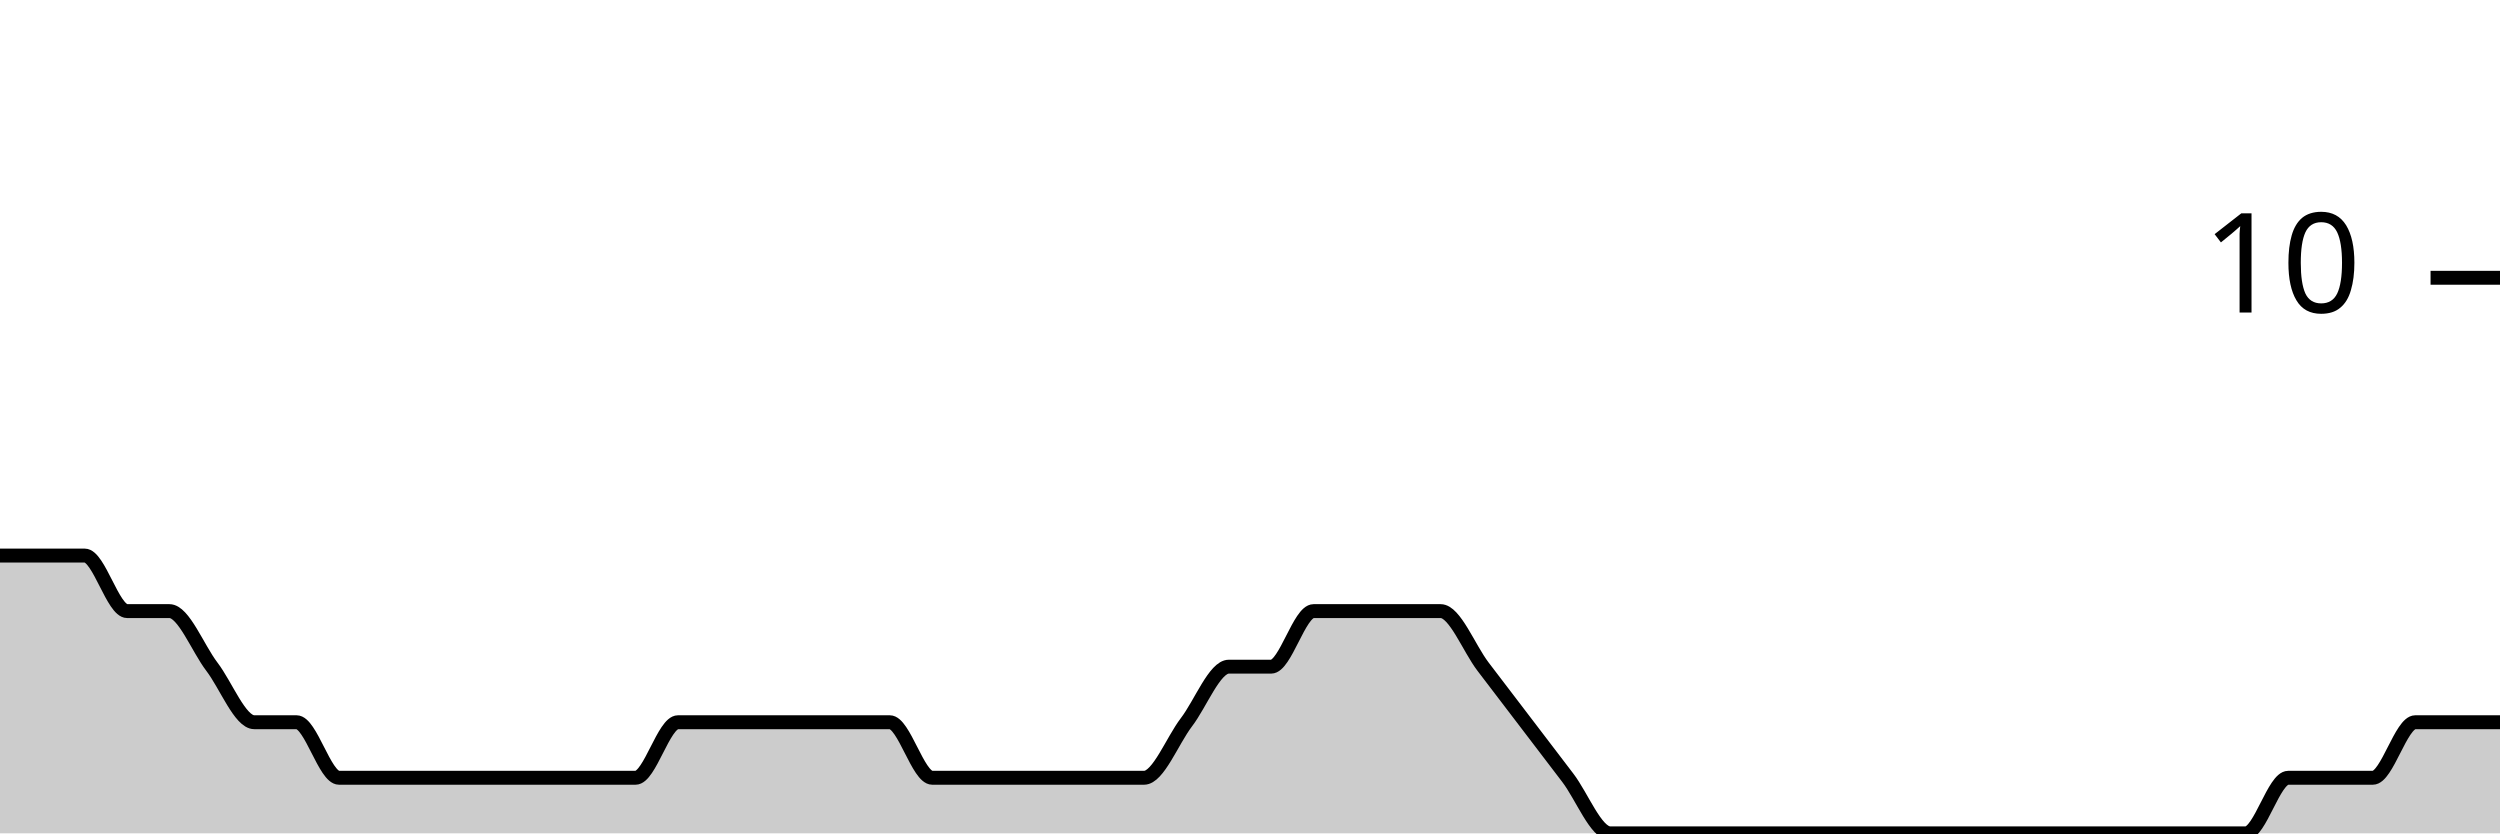
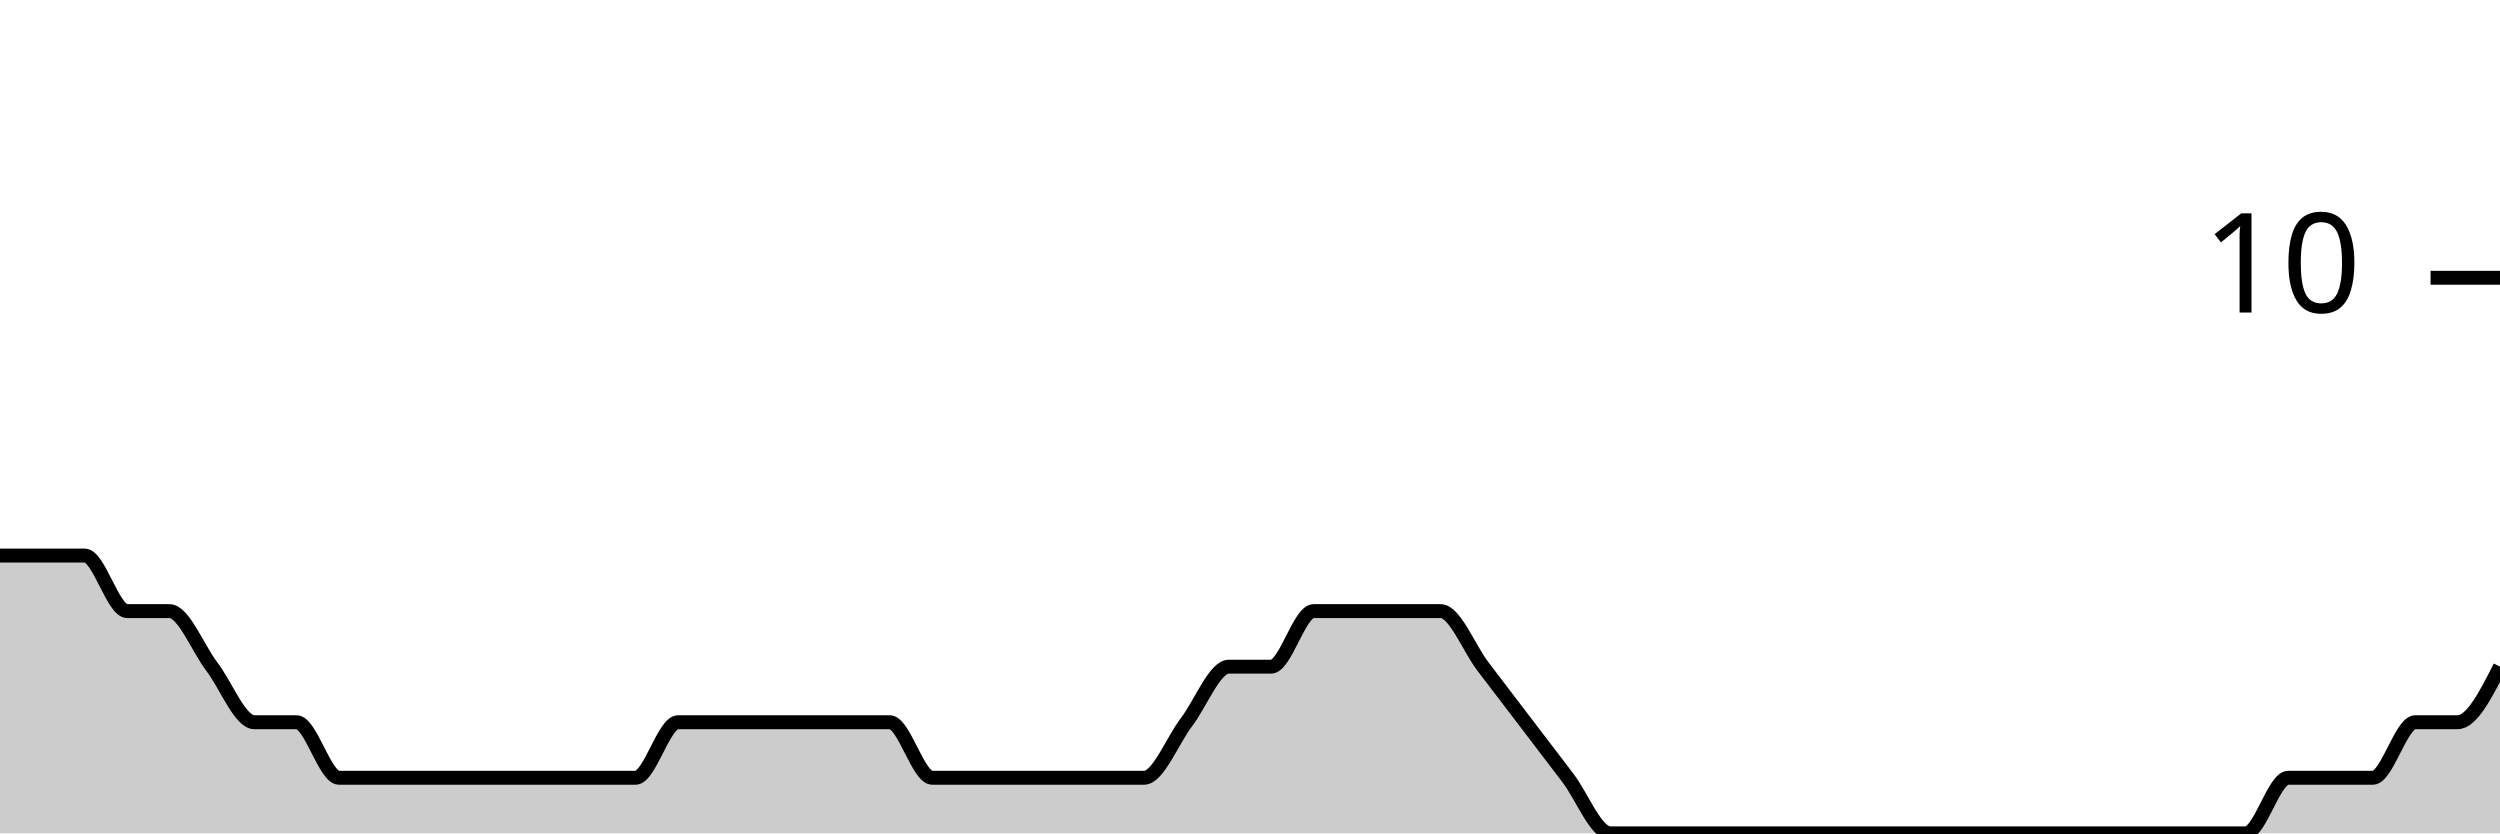
<svg xmlns="http://www.w3.org/2000/svg" viewBox="0 0 180 60">
  <g transform="translate(0,20)">
-     <path class="area" fill="rgba(0, 0, 0, 0.2)" d="M0,20C1.017,20,2.034,20,3.051,20C4.068,20,5.085,20,6.102,20C7.119,20,8.136,24,9.153,24C10.169,24,11.186,24,12.203,24C13.22,24,14.237,26.667,15.254,28C16.271,29.333,17.288,32,18.305,32C19.322,32,20.339,32,21.356,32C22.373,32,23.39,36,24.407,36C25.424,36,26.441,36,27.458,36C28.475,36,29.492,36,30.508,36C31.525,36,32.542,36,33.559,36C34.576,36,35.593,36,36.61,36C37.627,36,38.644,36,39.661,36C40.678,36,41.695,36,42.712,36C43.729,36,44.746,36,45.763,36C46.78,36,47.797,32,48.814,32C49.831,32,50.847,32,51.864,32C52.881,32,53.898,32,54.915,32C55.932,32,56.949,32,57.966,32C58.983,32,60,32,61.017,32C62.034,32,63.051,32,64.068,32C65.085,32,66.102,36,67.119,36C68.136,36,69.153,36,70.169,36C71.186,36,72.203,36,73.22,36C74.237,36,75.254,36,76.271,36C77.288,36,78.305,36,79.322,36C80.339,36,81.356,36,82.373,36C83.39,36,84.407,33.333,85.424,32C86.441,30.667,87.458,28,88.475,28C89.492,28,90.508,28,91.525,28C92.542,28,93.559,24,94.576,24C95.593,24,96.61,24,97.627,24C98.644,24,99.661,24,100.678,24C101.695,24,102.712,24,103.729,24C104.746,24,105.763,26.667,106.78,28C107.797,29.333,108.814,30.667,109.831,32C110.847,33.333,111.864,34.667,112.881,36C113.898,37.333,114.915,40,115.932,40C116.949,40,117.966,40,118.983,40C120,40,121.017,40,122.034,40C123.051,40,124.068,40,125.085,40C126.102,40,127.119,40,128.136,40C129.153,40,130.169,40,131.186,40C132.203,40,133.22,40,134.237,40C135.254,40,136.271,40,137.288,40C138.305,40,139.322,40,140.339,40C141.356,40,142.373,40,143.39,40C144.407,40,145.424,40,146.441,40C147.458,40,148.475,40,149.492,40C150.508,40,151.525,40,152.542,40C153.559,40,154.576,40,155.593,40C156.61,40,157.627,40,158.644,40C159.661,40,160.678,40,161.695,40C162.712,40,163.729,36,164.746,36C165.763,36,166.78,36,167.797,36C168.814,36,169.831,36,170.847,36C171.864,36,172.881,32,173.898,32C174.915,32,175.932,32,176.949,32C177.966,32,178.983,32,180,32L180,40C178.983,40,177.966,40,176.949,40C175.932,40,174.915,40,173.898,40C172.881,40,171.864,40,170.847,40C169.831,40,168.814,40,167.797,40C166.78,40,165.763,40,164.746,40C163.729,40,162.712,40,161.695,40C160.678,40,159.661,40,158.644,40C157.627,40,156.61,40,155.593,40C154.576,40,153.559,40,152.542,40C151.525,40,150.508,40,149.492,40C148.475,40,147.458,40,146.441,40C145.424,40,144.407,40,143.39,40C142.373,40,141.356,40,140.339,40C139.322,40,138.305,40,137.288,40C136.271,40,135.254,40,134.237,40C133.22,40,132.203,40,131.186,40C130.169,40,129.153,40,128.136,40C127.119,40,126.102,40,125.085,40C124.068,40,123.051,40,122.034,40C121.017,40,120,40,118.983,40C117.966,40,116.949,40,115.932,40C114.915,40,113.898,40,112.881,40C111.864,40,110.847,40,109.831,40C108.814,40,107.797,40,106.78,40C105.763,40,104.746,40,103.729,40C102.712,40,101.695,40,100.678,40C99.661,40,98.644,40,97.627,40C96.61,40,95.593,40,94.576,40C93.559,40,92.542,40,91.525,40C90.508,40,89.492,40,88.475,40C87.458,40,86.441,40,85.424,40C84.407,40,83.39,40,82.373,40C81.356,40,80.339,40,79.322,40C78.305,40,77.288,40,76.271,40C75.254,40,74.237,40,73.22,40C72.203,40,71.186,40,70.169,40C69.153,40,68.136,40,67.119,40C66.102,40,65.085,40,64.068,40C63.051,40,62.034,40,61.017,40C60,40,58.983,40,57.966,40C56.949,40,55.932,40,54.915,40C53.898,40,52.881,40,51.864,40C50.847,40,49.831,40,48.814,40C47.797,40,46.78,40,45.763,40C44.746,40,43.729,40,42.712,40C41.695,40,40.678,40,39.661,40C38.644,40,37.627,40,36.61,40C35.593,40,34.576,40,33.559,40C32.542,40,31.525,40,30.508,40C29.492,40,28.475,40,27.458,40C26.441,40,25.424,40,24.407,40C23.39,40,22.373,40,21.356,40C20.339,40,19.322,40,18.305,40C17.288,40,16.271,40,15.254,40C14.237,40,13.22,40,12.203,40C11.186,40,10.169,40,9.153,40C8.136,40,7.119,40,6.102,40C5.085,40,4.068,40,3.051,40C2.034,40,1.017,40,0,40Z" />
-     <path class="line" stroke="black" fill="none" d="M0,20C1.017,20,2.034,20,3.051,20C4.068,20,5.085,20,6.102,20C7.119,20,8.136,24,9.153,24C10.169,24,11.186,24,12.203,24C13.22,24,14.237,26.667,15.254,28C16.271,29.333,17.288,32,18.305,32C19.322,32,20.339,32,21.356,32C22.373,32,23.39,36,24.407,36C25.424,36,26.441,36,27.458,36C28.475,36,29.492,36,30.508,36C31.525,36,32.542,36,33.559,36C34.576,36,35.593,36,36.61,36C37.627,36,38.644,36,39.661,36C40.678,36,41.695,36,42.712,36C43.729,36,44.746,36,45.763,36C46.78,36,47.797,32,48.814,32C49.831,32,50.847,32,51.864,32C52.881,32,53.898,32,54.915,32C55.932,32,56.949,32,57.966,32C58.983,32,60,32,61.017,32C62.034,32,63.051,32,64.068,32C65.085,32,66.102,36,67.119,36C68.136,36,69.153,36,70.169,36C71.186,36,72.203,36,73.22,36C74.237,36,75.254,36,76.271,36C77.288,36,78.305,36,79.322,36C80.339,36,81.356,36,82.373,36C83.39,36,84.407,33.333,85.424,32C86.441,30.667,87.458,28,88.475,28C89.492,28,90.508,28,91.525,28C92.542,28,93.559,24,94.576,24C95.593,24,96.61,24,97.627,24C98.644,24,99.661,24,100.678,24C101.695,24,102.712,24,103.729,24C104.746,24,105.763,26.667,106.78,28C107.797,29.333,108.814,30.667,109.831,32C110.847,33.333,111.864,34.667,112.881,36C113.898,37.333,114.915,40,115.932,40C116.949,40,117.966,40,118.983,40C120,40,121.017,40,122.034,40C123.051,40,124.068,40,125.085,40C126.102,40,127.119,40,128.136,40C129.153,40,130.169,40,131.186,40C132.203,40,133.22,40,134.237,40C135.254,40,136.271,40,137.288,40C138.305,40,139.322,40,140.339,40C141.356,40,142.373,40,143.39,40C144.407,40,145.424,40,146.441,40C147.458,40,148.475,40,149.492,40C150.508,40,151.525,40,152.542,40C153.559,40,154.576,40,155.593,40C156.61,40,157.627,40,158.644,40C159.661,40,160.678,40,161.695,40C162.712,40,163.729,36,164.746,36C165.763,36,166.78,36,167.797,36C168.814,36,169.831,36,170.847,36C171.864,36,172.881,32,173.898,32C174.915,32,175.932,32,176.949,32C177.966,32,178.983,32,180,32" />
+     <path class="area" fill="rgba(0, 0, 0, 0.2)" d="M0,20C1.017,20,2.034,20,3.051,20C4.068,20,5.085,20,6.102,20C7.119,20,8.136,24,9.153,24C10.169,24,11.186,24,12.203,24C13.22,24,14.237,26.667,15.254,28C16.271,29.333,17.288,32,18.305,32C19.322,32,20.339,32,21.356,32C22.373,32,23.39,36,24.407,36C25.424,36,26.441,36,27.458,36C28.475,36,29.492,36,30.508,36C31.525,36,32.542,36,33.559,36C34.576,36,35.593,36,36.61,36C37.627,36,38.644,36,39.661,36C40.678,36,41.695,36,42.712,36C43.729,36,44.746,36,45.763,36C46.78,36,47.797,32,48.814,32C49.831,32,50.847,32,51.864,32C52.881,32,53.898,32,54.915,32C55.932,32,56.949,32,57.966,32C58.983,32,60,32,61.017,32C62.034,32,63.051,32,64.068,32C65.085,32,66.102,36,67.119,36C68.136,36,69.153,36,70.169,36C71.186,36,72.203,36,73.22,36C74.237,36,75.254,36,76.271,36C77.288,36,78.305,36,79.322,36C80.339,36,81.356,36,82.373,36C83.39,36,84.407,33.333,85.424,32C86.441,30.667,87.458,28,88.475,28C89.492,28,90.508,28,91.525,28C92.542,28,93.559,24,94.576,24C95.593,24,96.61,24,97.627,24C98.644,24,99.661,24,100.678,24C101.695,24,102.712,24,103.729,24C104.746,24,105.763,26.667,106.78,28C107.797,29.333,108.814,30.667,109.831,32C110.847,33.333,111.864,34.667,112.881,36C113.898,37.333,114.915,40,115.932,40C116.949,40,117.966,40,118.983,40C120,40,121.017,40,122.034,40C123.051,40,124.068,40,125.085,40C126.102,40,127.119,40,128.136,40C129.153,40,130.169,40,131.186,40C132.203,40,133.22,40,134.237,40C135.254,40,136.271,40,137.288,40C138.305,40,139.322,40,140.339,40C141.356,40,142.373,40,143.39,40C144.407,40,145.424,40,146.441,40C147.458,40,148.475,40,149.492,40C150.508,40,151.525,40,152.542,40C153.559,40,154.576,40,155.593,40C156.61,40,157.627,40,158.644,40C159.661,40,160.678,40,161.695,40C162.712,40,163.729,36,164.746,36C165.763,36,166.78,36,167.797,36C168.814,36,169.831,36,170.847,36C171.864,36,172.881,32,173.898,32C174.915,32,175.932,32,176.949,32C177.966,32,178.983,30,180,28L180,40C178.983,40,177.966,40,176.949,40C175.932,40,174.915,40,173.898,40C172.881,40,171.864,40,170.847,40C169.831,40,168.814,40,167.797,40C166.78,40,165.763,40,164.746,40C163.729,40,162.712,40,161.695,40C160.678,40,159.661,40,158.644,40C157.627,40,156.61,40,155.593,40C154.576,40,153.559,40,152.542,40C151.525,40,150.508,40,149.492,40C148.475,40,147.458,40,146.441,40C145.424,40,144.407,40,143.39,40C142.373,40,141.356,40,140.339,40C139.322,40,138.305,40,137.288,40C136.271,40,135.254,40,134.237,40C133.22,40,132.203,40,131.186,40C130.169,40,129.153,40,128.136,40C127.119,40,126.102,40,125.085,40C124.068,40,123.051,40,122.034,40C121.017,40,120,40,118.983,40C117.966,40,116.949,40,115.932,40C114.915,40,113.898,40,112.881,40C111.864,40,110.847,40,109.831,40C108.814,40,107.797,40,106.78,40C105.763,40,104.746,40,103.729,40C102.712,40,101.695,40,100.678,40C99.661,40,98.644,40,97.627,40C96.61,40,95.593,40,94.576,40C93.559,40,92.542,40,91.525,40C90.508,40,89.492,40,88.475,40C87.458,40,86.441,40,85.424,40C84.407,40,83.39,40,82.373,40C81.356,40,80.339,40,79.322,40C78.305,40,77.288,40,76.271,40C75.254,40,74.237,40,73.22,40C72.203,40,71.186,40,70.169,40C69.153,40,68.136,40,67.119,40C66.102,40,65.085,40,64.068,40C63.051,40,62.034,40,61.017,40C60,40,58.983,40,57.966,40C56.949,40,55.932,40,54.915,40C53.898,40,52.881,40,51.864,40C50.847,40,49.831,40,48.814,40C47.797,40,46.78,40,45.763,40C44.746,40,43.729,40,42.712,40C41.695,40,40.678,40,39.661,40C38.644,40,37.627,40,36.61,40C35.593,40,34.576,40,33.559,40C32.542,40,31.525,40,30.508,40C29.492,40,28.475,40,27.458,40C26.441,40,25.424,40,24.407,40C23.39,40,22.373,40,21.356,40C20.339,40,19.322,40,18.305,40C17.288,40,16.271,40,15.254,40C14.237,40,13.22,40,12.203,40C11.186,40,10.169,40,9.153,40C8.136,40,7.119,40,6.102,40C5.085,40,4.068,40,3.051,40C2.034,40,1.017,40,0,40Z" />
+     <path class="line" stroke="black" fill="none" d="M0,20C1.017,20,2.034,20,3.051,20C4.068,20,5.085,20,6.102,20C7.119,20,8.136,24,9.153,24C10.169,24,11.186,24,12.203,24C13.22,24,14.237,26.667,15.254,28C16.271,29.333,17.288,32,18.305,32C19.322,32,20.339,32,21.356,32C22.373,32,23.39,36,24.407,36C25.424,36,26.441,36,27.458,36C28.475,36,29.492,36,30.508,36C31.525,36,32.542,36,33.559,36C34.576,36,35.593,36,36.61,36C37.627,36,38.644,36,39.661,36C40.678,36,41.695,36,42.712,36C43.729,36,44.746,36,45.763,36C46.78,36,47.797,32,48.814,32C49.831,32,50.847,32,51.864,32C52.881,32,53.898,32,54.915,32C55.932,32,56.949,32,57.966,32C58.983,32,60,32,61.017,32C62.034,32,63.051,32,64.068,32C65.085,32,66.102,36,67.119,36C68.136,36,69.153,36,70.169,36C71.186,36,72.203,36,73.22,36C74.237,36,75.254,36,76.271,36C77.288,36,78.305,36,79.322,36C80.339,36,81.356,36,82.373,36C83.39,36,84.407,33.333,85.424,32C86.441,30.667,87.458,28,88.475,28C89.492,28,90.508,28,91.525,28C92.542,28,93.559,24,94.576,24C95.593,24,96.61,24,97.627,24C98.644,24,99.661,24,100.678,24C101.695,24,102.712,24,103.729,24C104.746,24,105.763,26.667,106.78,28C107.797,29.333,108.814,30.667,109.831,32C110.847,33.333,111.864,34.667,112.881,36C113.898,37.333,114.915,40,115.932,40C116.949,40,117.966,40,118.983,40C120,40,121.017,40,122.034,40C123.051,40,124.068,40,125.085,40C126.102,40,127.119,40,128.136,40C129.153,40,130.169,40,131.186,40C132.203,40,133.22,40,134.237,40C135.254,40,136.271,40,137.288,40C138.305,40,139.322,40,140.339,40C141.356,40,142.373,40,143.39,40C144.407,40,145.424,40,146.441,40C147.458,40,148.475,40,149.492,40C150.508,40,151.525,40,152.542,40C153.559,40,154.576,40,155.593,40C156.61,40,157.627,40,158.644,40C159.661,40,160.678,40,161.695,40C162.712,40,163.729,36,164.746,36C165.763,36,166.78,36,167.797,36C168.814,36,169.831,36,170.847,36C171.864,36,172.881,32,173.898,32C174.915,32,175.932,32,176.949,32C177.966,32,178.983,30,180,28" />
    <path class="axis-ceiling" stroke-width="1" stroke="black" fill="none" d="M175,0L180,0" />
    <text class="axis-ceiling-label" font-family="sans-serif" text-anchor="end" font-size="10px" x="170" y="2.5">10</text>
  </g>
</svg>
